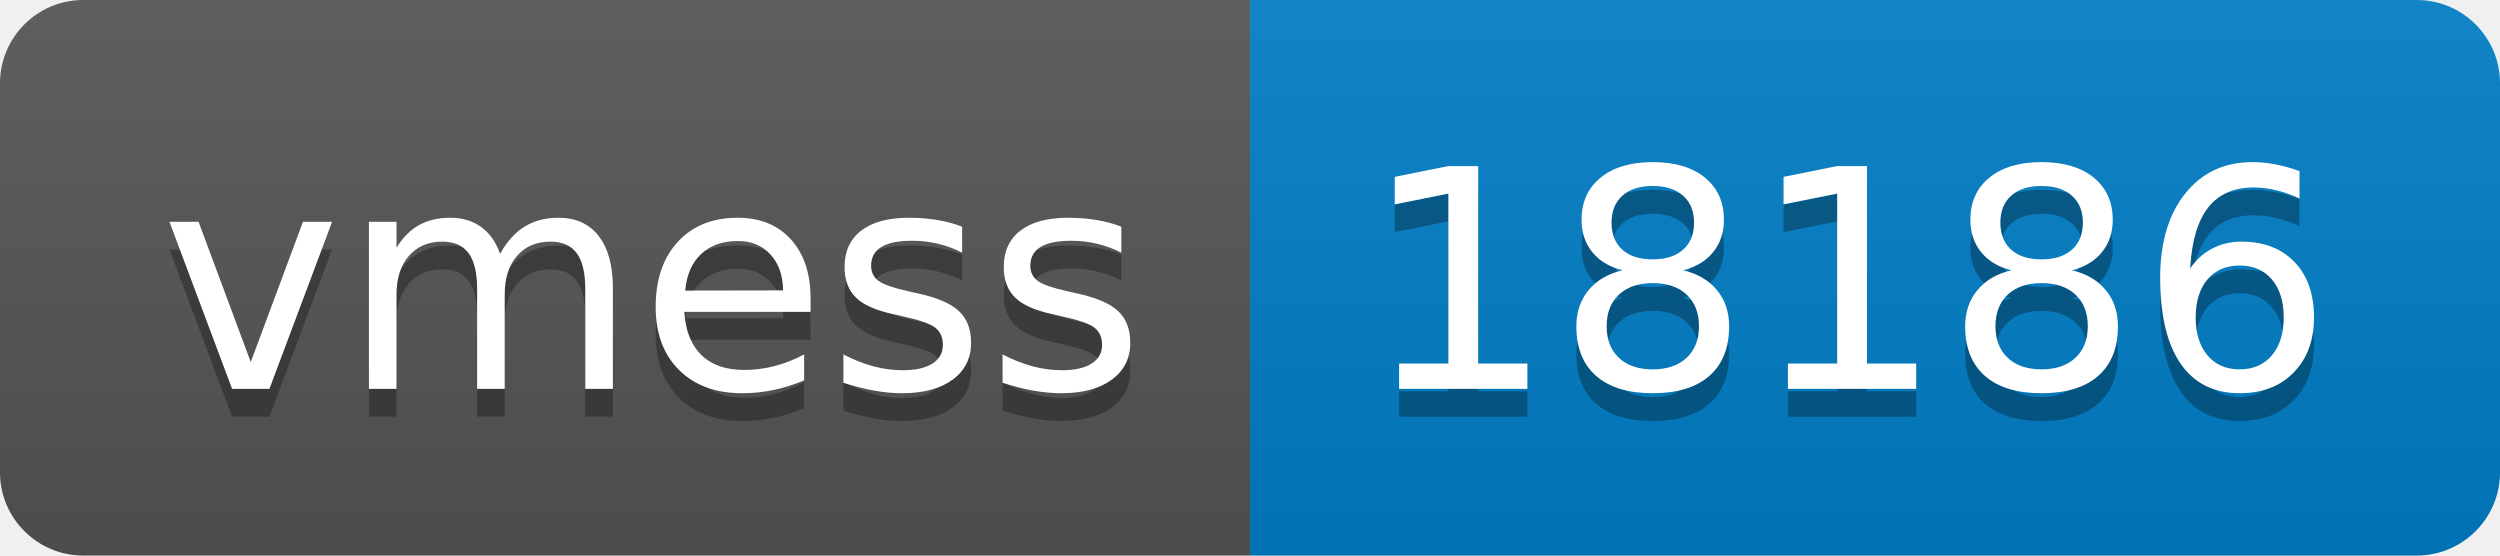
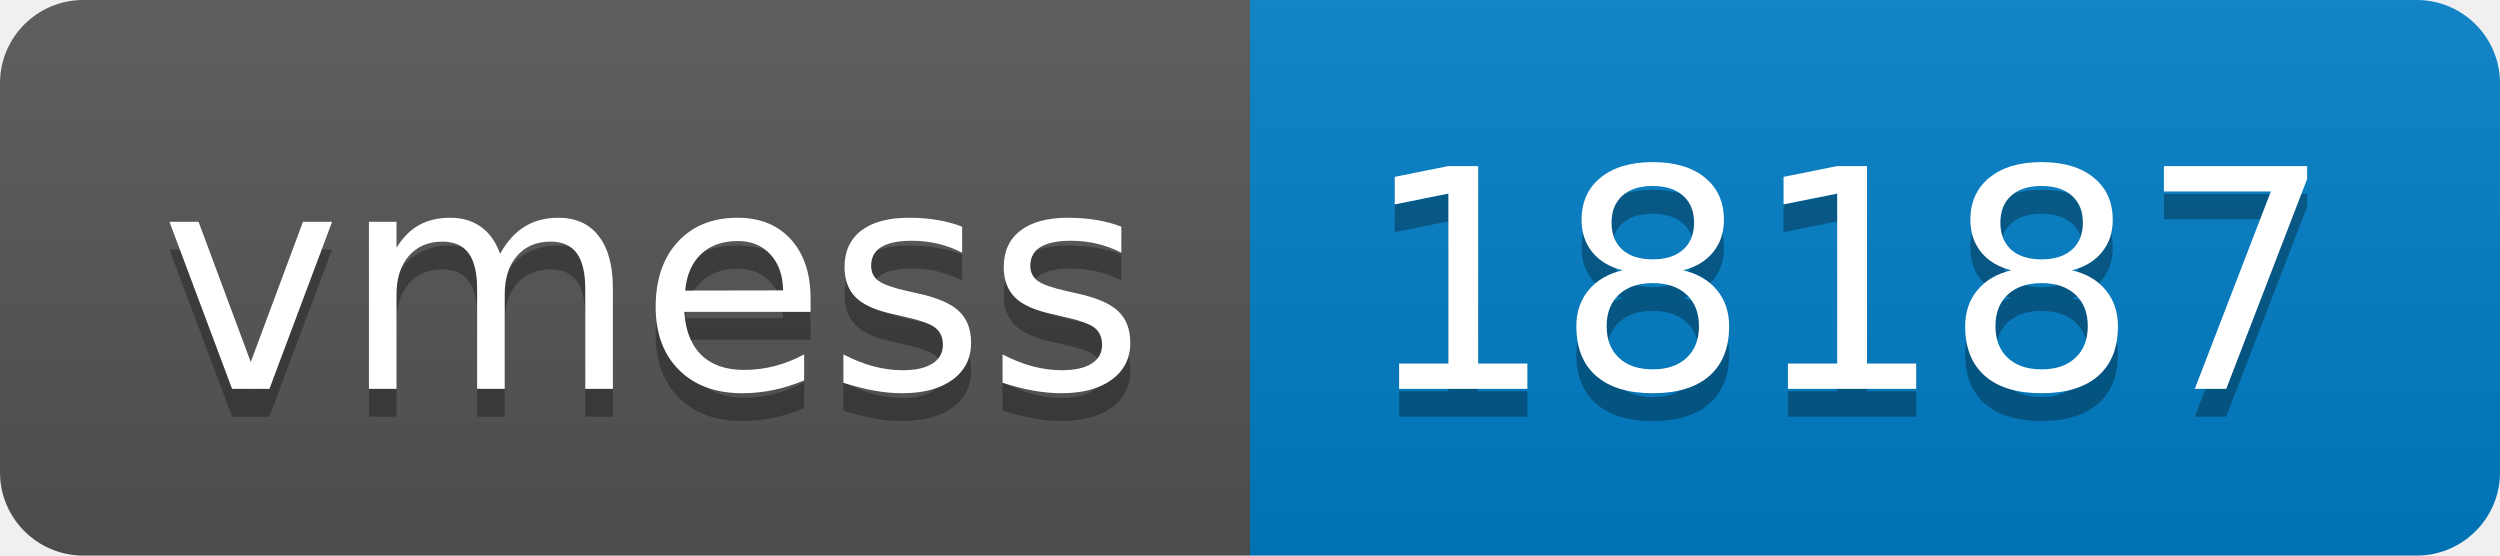
- <svg xmlns="http://www.w3.org/2000/svg" width="90" height="20" role="img" aria-label="vmess: 18186">
+ <svg xmlns="http://www.w3.org/2000/svg" width="90" height="20" role="img" aria-label="vmess: 18187">
  <linearGradient id="s" x2="0" y2="100%">
    <stop offset="0" stop-color="#bbb" stop-opacity=".1" />
    <stop offset="1" stop-opacity=".1" />
  </linearGradient>
  <clipPath id="r">
    <rect width="90" height="20" rx="3" fill="#fff" />
  </clipPath>
  <g clip-path="url(#r)">
    <rect width="45" height="20" fill="#555" />
    <rect x="45" width="45" height="20" fill="#007ec6" />
    <rect width="90" height="20" fill="url(#s)" />
  </g>
  <g fill="#fff" text-anchor="middle" font-family="Verdana,Geneva,DejaVu Sans,sans-serif" text-rendering="geometricPrecision" font-size="110">
    <text aria-hidden="true" x="235" y="150" fill="#010101" fill-opacity=".3" transform="scale(.1)" textLength="350">vmess</text>
    <text x="235" y="140" transform="scale(.1)" fill="#fff" textLength="350">vmess</text>
-     <text aria-hidden="true" x="665" y="150" fill="#010101" fill-opacity=".3" transform="scale(.1)" textLength="350">18186</text>
-     <text x="665" y="140" transform="scale(.1)" fill="#fff" textLength="350">18186</text>
+     <text aria-hidden="true" x="665" y="150" fill="#010101" fill-opacity=".3" transform="scale(.1)" textLength="350">18187</text>
+     <text x="665" y="140" transform="scale(.1)" fill="#fff" textLength="350">18187</text>
  </g>
</svg>
